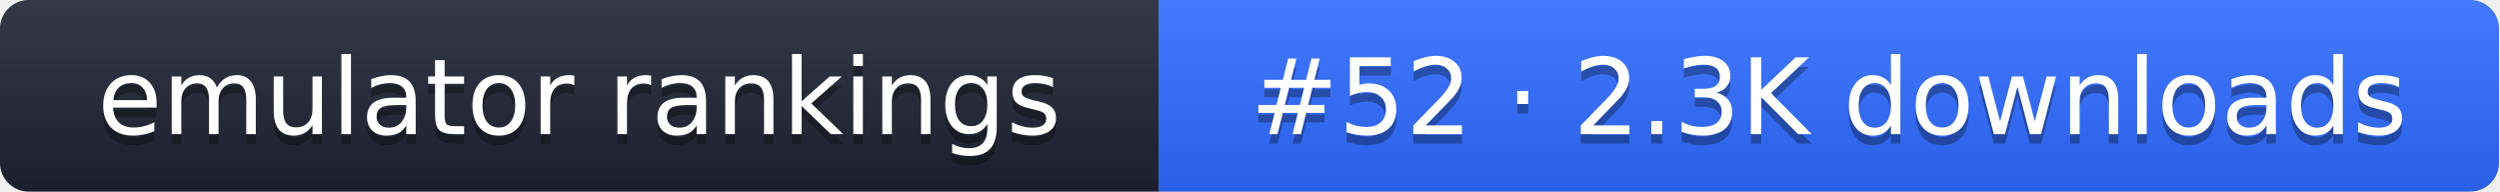
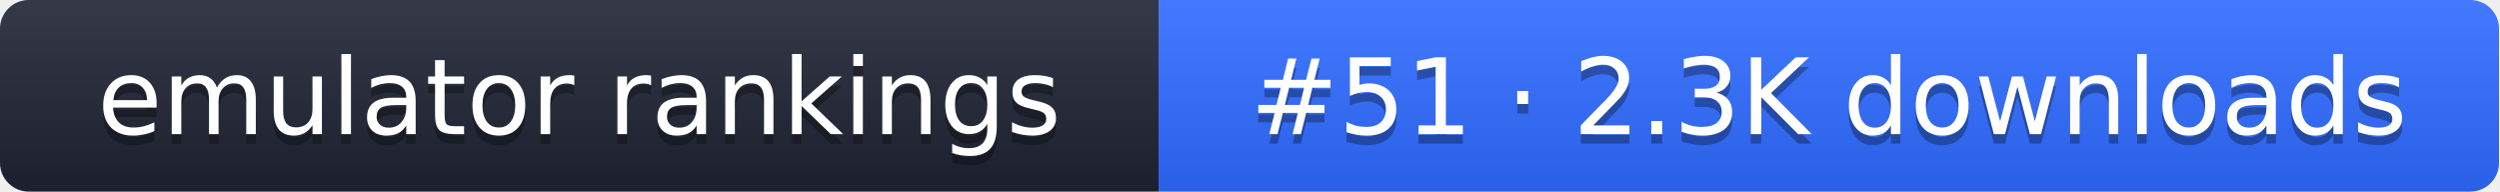
- <svg xmlns="http://www.w3.org/2000/svg" width="261" height="20" role="img" aria-label="emulator rankings: #52 · 2.3K downloads">
+ <svg xmlns="http://www.w3.org/2000/svg" width="261" height="20" role="img" aria-label="emulator rankings: #51 · 2.3K downloads">
  <linearGradient id="g" x2="0" y2="100%">
    <stop offset="0" stop-color="#fff" stop-opacity=".1" />
    <stop offset="1" stop-opacity=".1" />
  </linearGradient>
  <clipPath id="r">
    <rect width="261" height="20" rx="3" fill="#fff" />
  </clipPath>
  <g clip-path="url(#r)">
    <rect width="121" height="20" fill="#1f2433" />
    <rect x="121" width="140" height="20" fill="#2f6bff" />
    <rect width="261" height="20" fill="url(#g)" />
  </g>
  <g fill="#fff" text-anchor="middle" font-family="Verdana,DejaVu Sans,sans-serif" font-size="11">
    <text x="60.5" y="15" fill="#010101" fill-opacity=".3">emulator rankings</text>
    <text x="60.5" y="14">emulator rankings</text>
-     <text x="191" y="15" fill="#010101" fill-opacity=".3">#52 · 2.3K downloads</text>
-     <text x="191" y="14">#52 · 2.3K downloads</text>
+     <text x="191" y="15" fill="#010101" fill-opacity=".3">#51 · 2.3K downloads</text>
+     <text x="191" y="14">#51 · 2.3K downloads</text>
  </g>
</svg>
